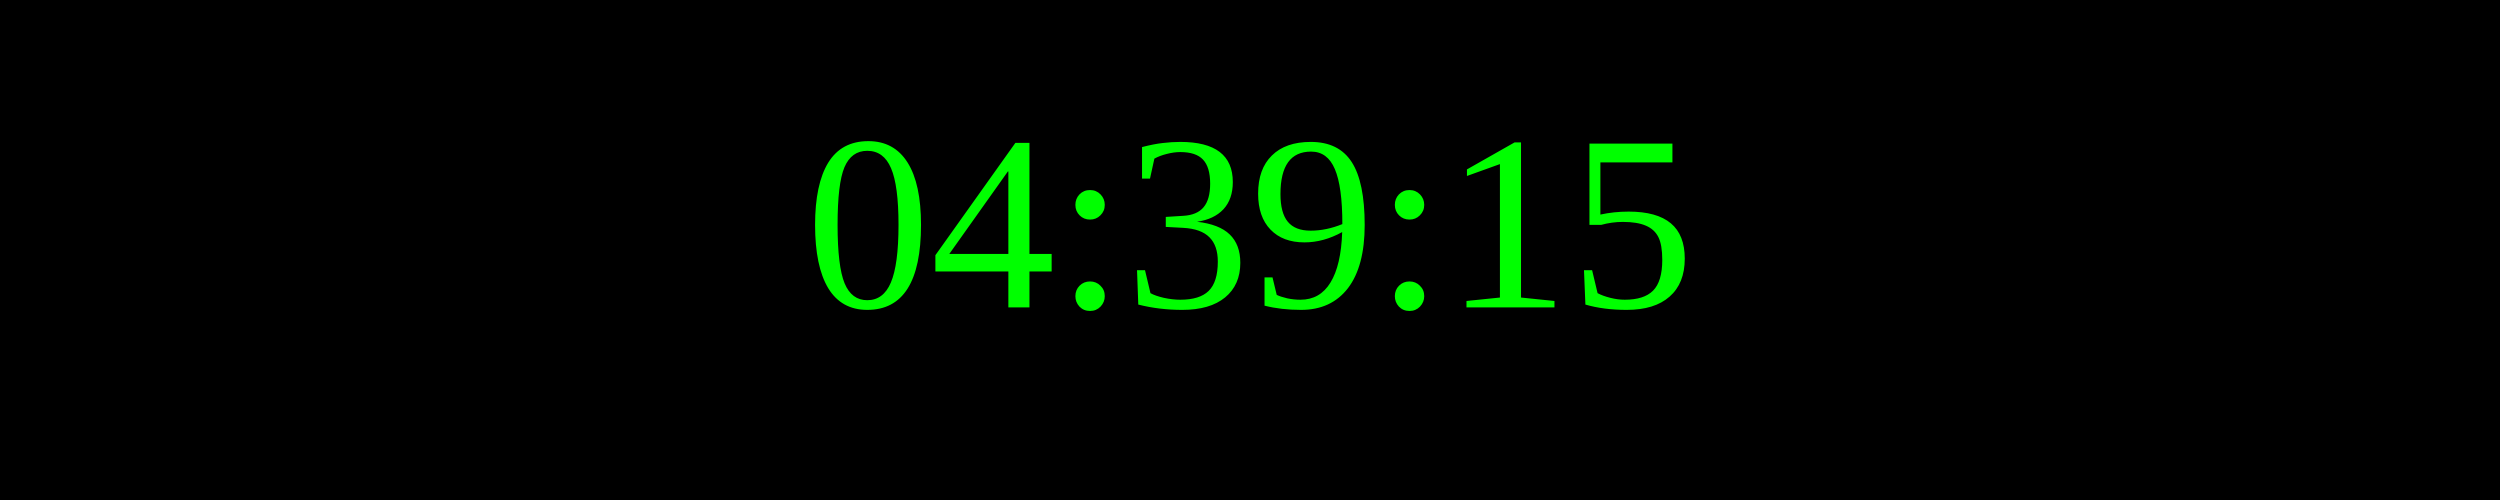
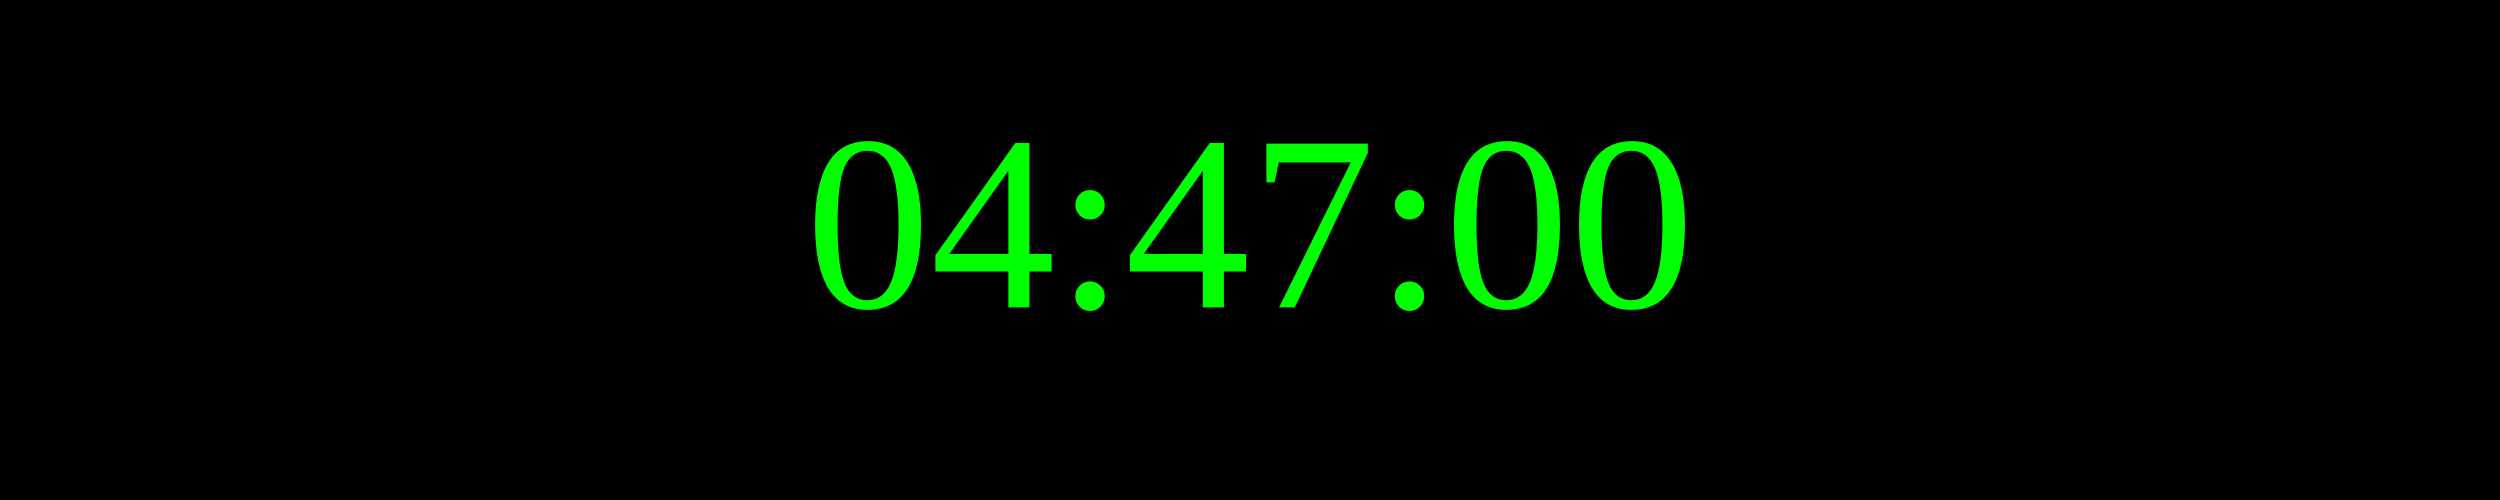
<svg xmlns="http://www.w3.org/2000/svg" width="250" height="50">
  <rect width="100%" height="100%" fill="black" />
  <text x="50%" y="50%" font-size="25" fill="lime" text-anchor="middle" dominant-baseline="middle">
- 04:39:15
+ 04:47:00
</text>
</svg>
